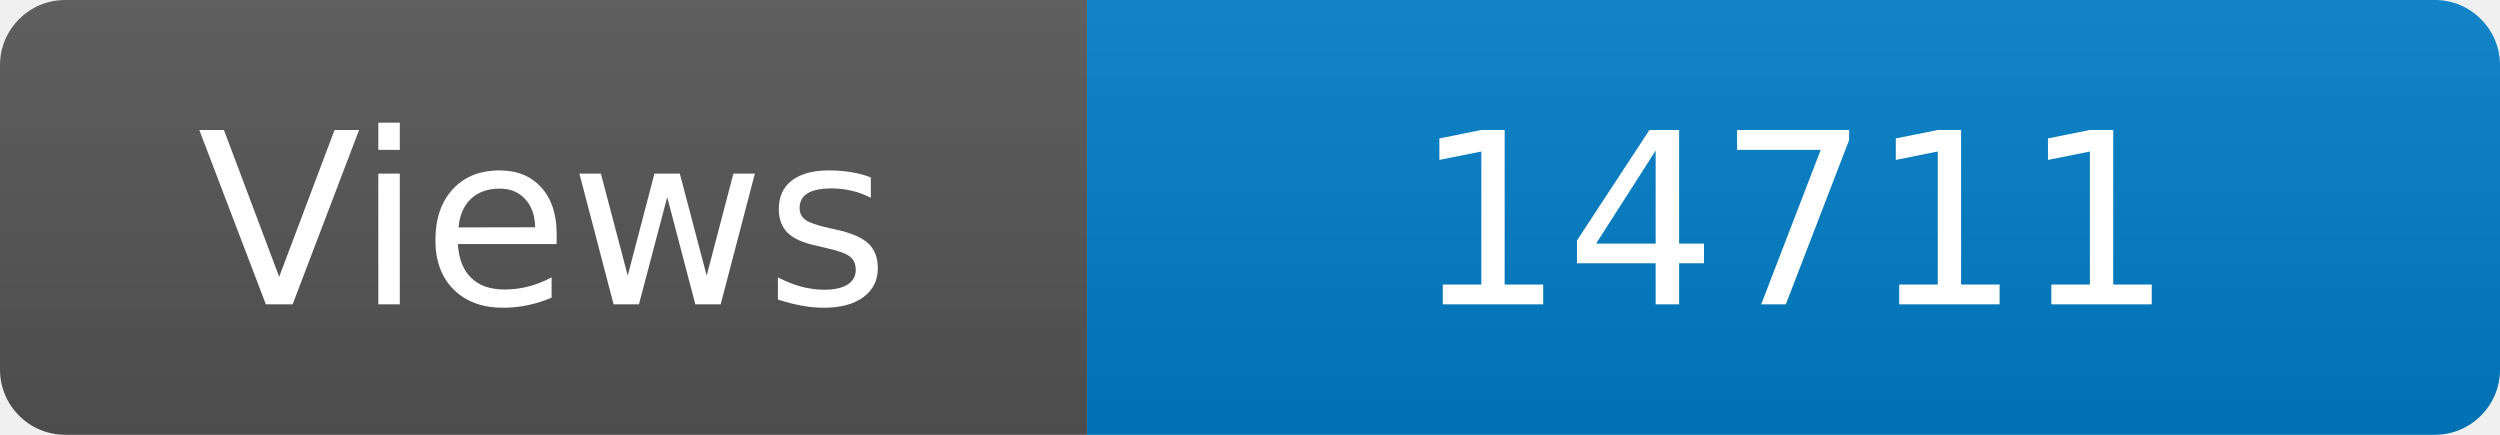
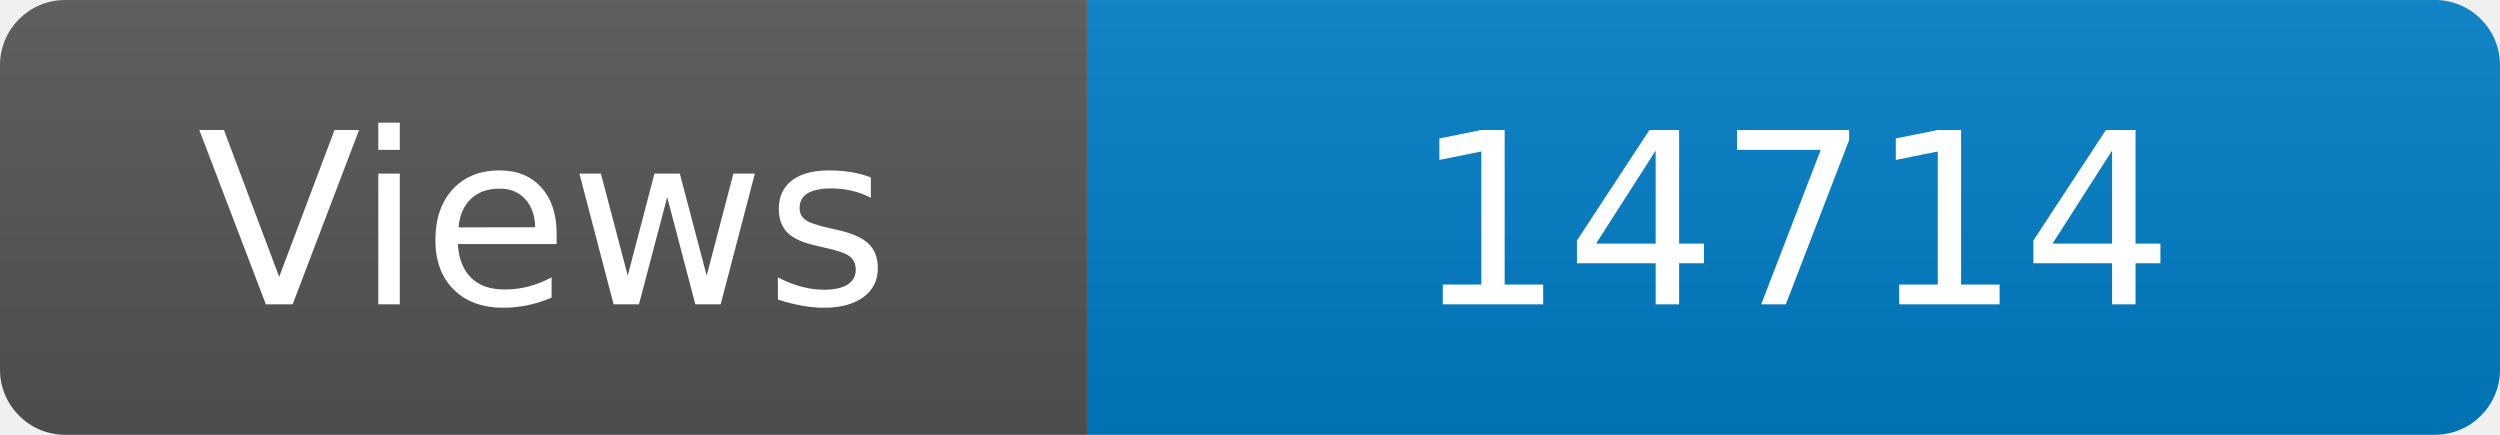
<svg xmlns="http://www.w3.org/2000/svg" width="115" height="20" role="img" aria-label="Maintained?: yes">
  <linearGradient id="s" x2="0" y2="100%">
    <stop offset="0" stop-color="#bbb" stop-opacity=".1" />
    <stop offset="1" stop-opacity=".1" />
  </linearGradient>
  <clipPath id="r">
    <rect width="115" height="20" rx="3" fill="#fff" />
  </clipPath>
  <g clip-path="url(#r)">
    <rect width="50" height="20" fill="#555" />
    <rect x="50" width="160" height="20" fill="#007ec6" />
    <rect width="115" height="20" fill="url(#s)" />
  </g>
  <g fill="#fff" text-anchor="middle" font-family="Verdana,Geneva,DejaVu Sans,sans-serif" font-size="110">
    <text x="250" y="140" transform="scale(.1)" fill="#fff">Views</text>
-     <text x="825" y="140" transform="scale(.1)" fill="#fff">14711</text>
+     <text x="825" y="140" transform="scale(.1)" fill="#fff">14714</text>
  </g>
</svg>
